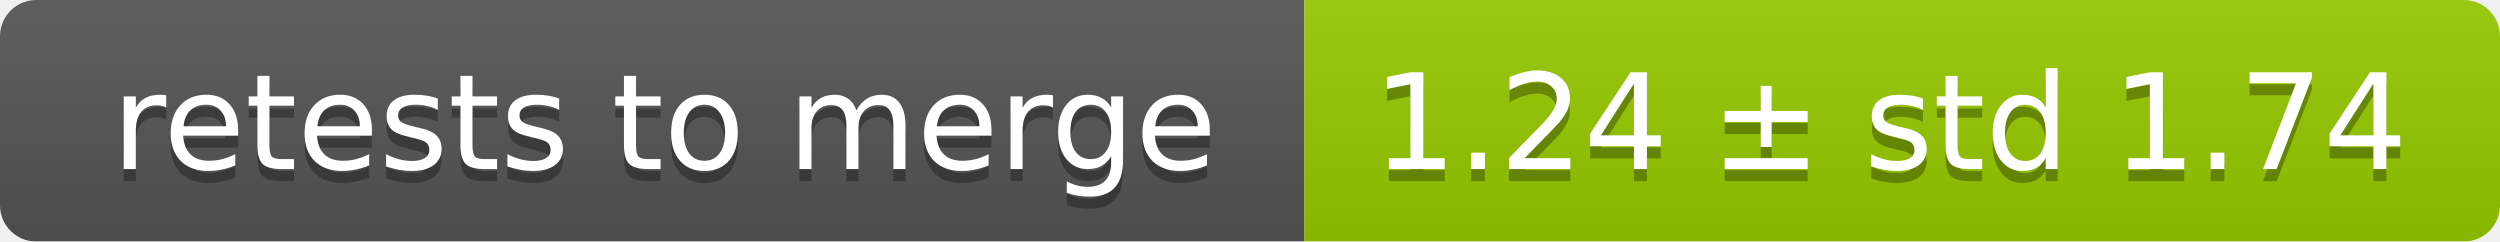
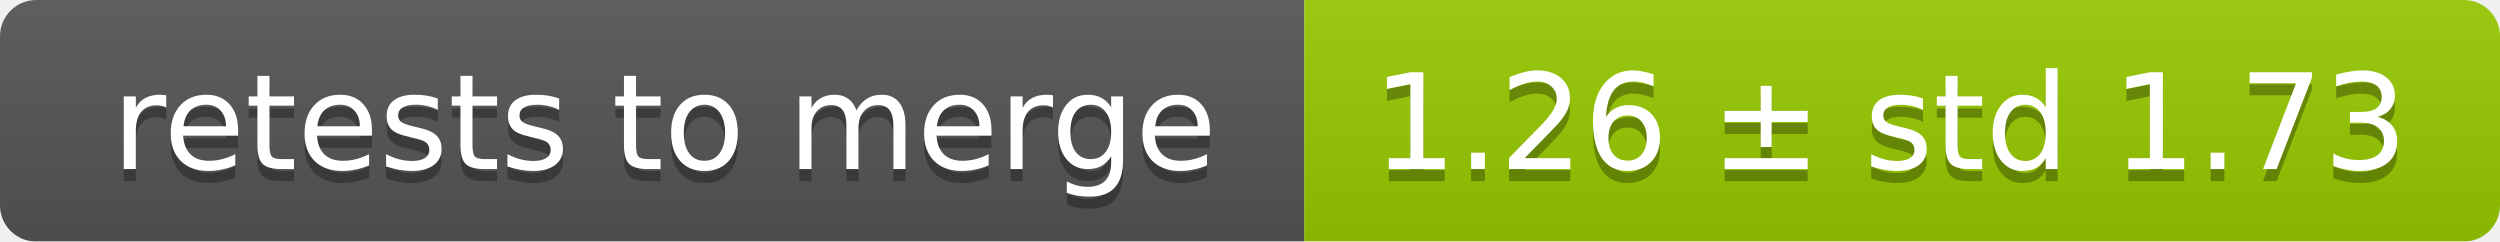
<svg xmlns="http://www.w3.org/2000/svg" width="207" height="20">
  <linearGradient id="smooth" x2="0" y2="100%">
    <stop offset="0" stop-color="#bbb" stop-opacity=".1" />
    <stop offset="1" stop-opacity=".1" />
  </linearGradient>
  <mask id="round">
    <rect width="207" height="20" rx="3" fill="#fff" />
  </mask>
  <g mask="url(#round)">
    <rect width="108" height="20" fill="#555" />
    <rect x="108" width="99" height="20" fill="#97ca00" />
    <rect width="207" height="20" fill="url(#smooth)" />
  </g>
  <g fill="#fff" text-anchor="middle" font-family="DejaVu Sans,Verdana,Geneva,sans-serif" font-size="11">
    <text x="55" y="15" fill="#010101" fill-opacity=".3">retests to merge</text>
    <text x="55" y="14">retests to merge</text>
-     <text x="156.5" y="15" fill="#010101" fill-opacity=".3">1.24 ± std 1.74</text>
-     <text x="156.5" y="14">1.24 ± std 1.74</text>
+     <text x="156.5" y="15" fill="#010101" fill-opacity=".3">1.26 ± std 1.73</text>
+     <text x="156.5" y="14">1.26 ± std 1.73</text>
  </g>
</svg>
